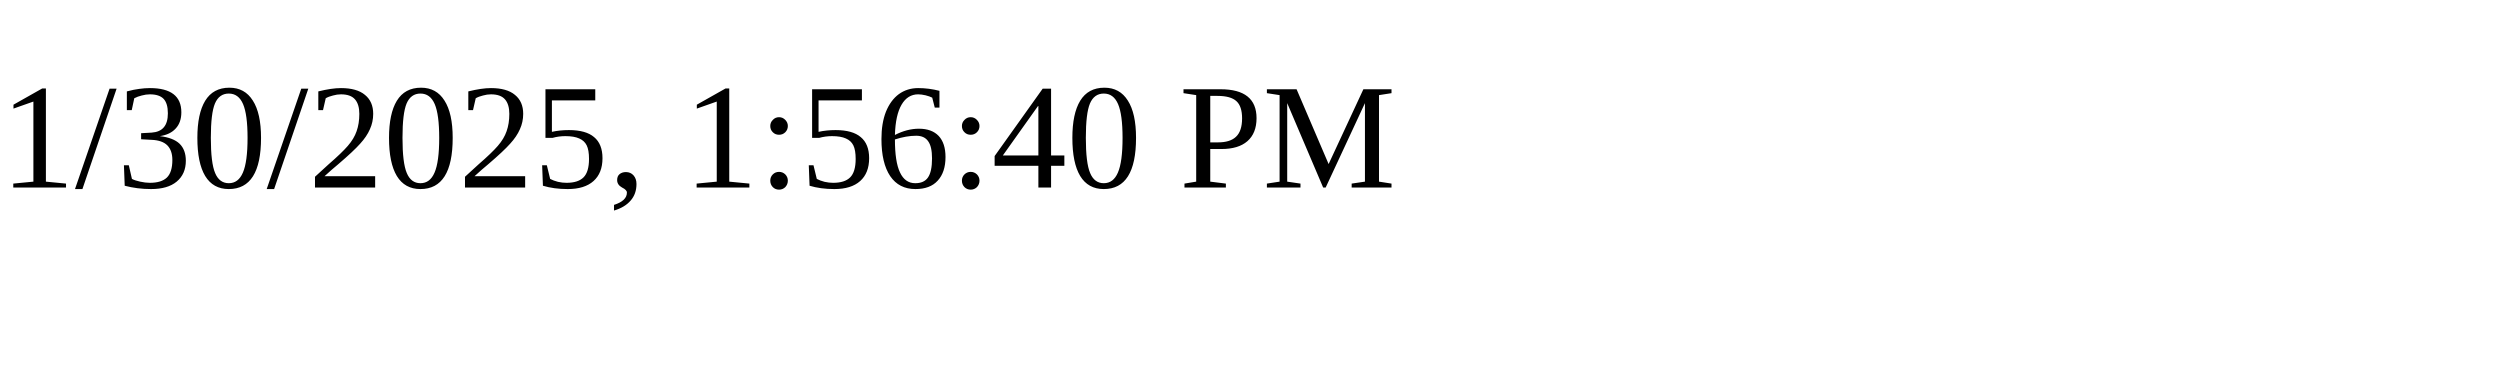
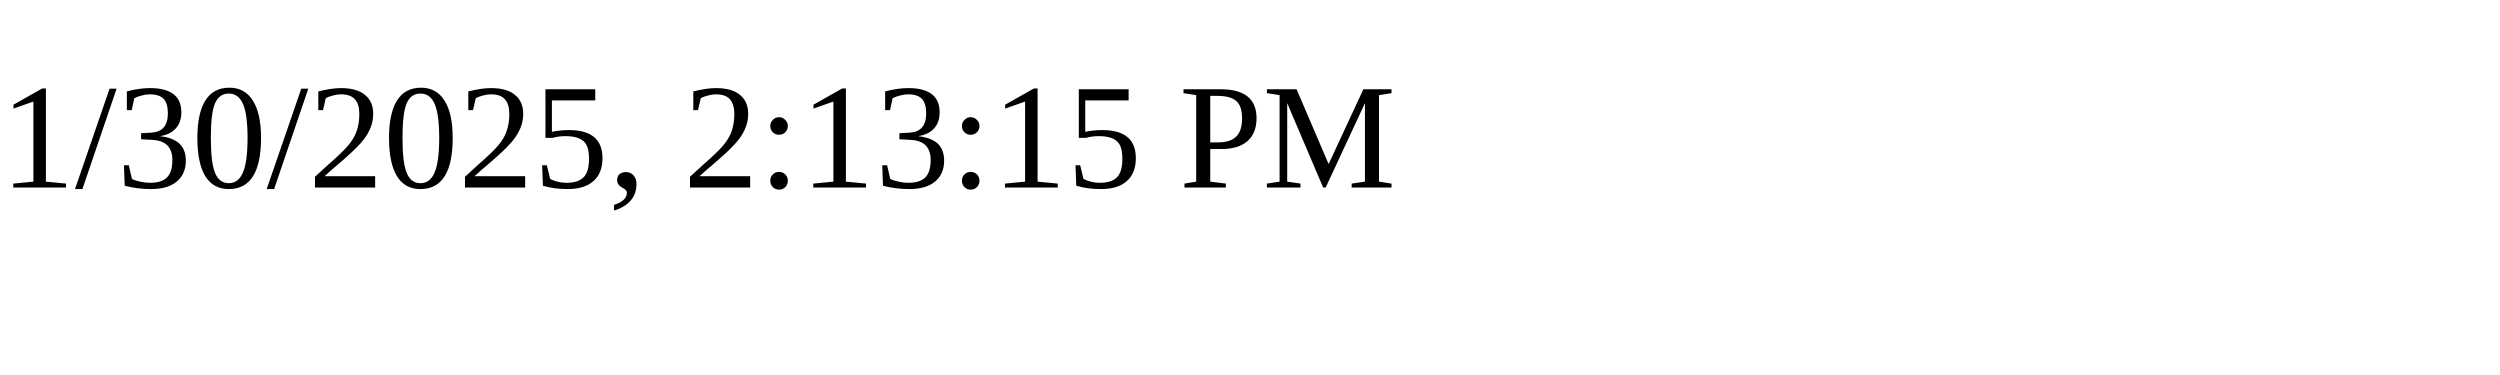
<svg xmlns="http://www.w3.org/2000/svg" height="30" width="200">
-   <text x="0" y="15">1/30/2025, 1:56:40 PM</text>
+   <text x="0" y="15">1/30/2025, 2:13:15 PM</text>
</svg>
